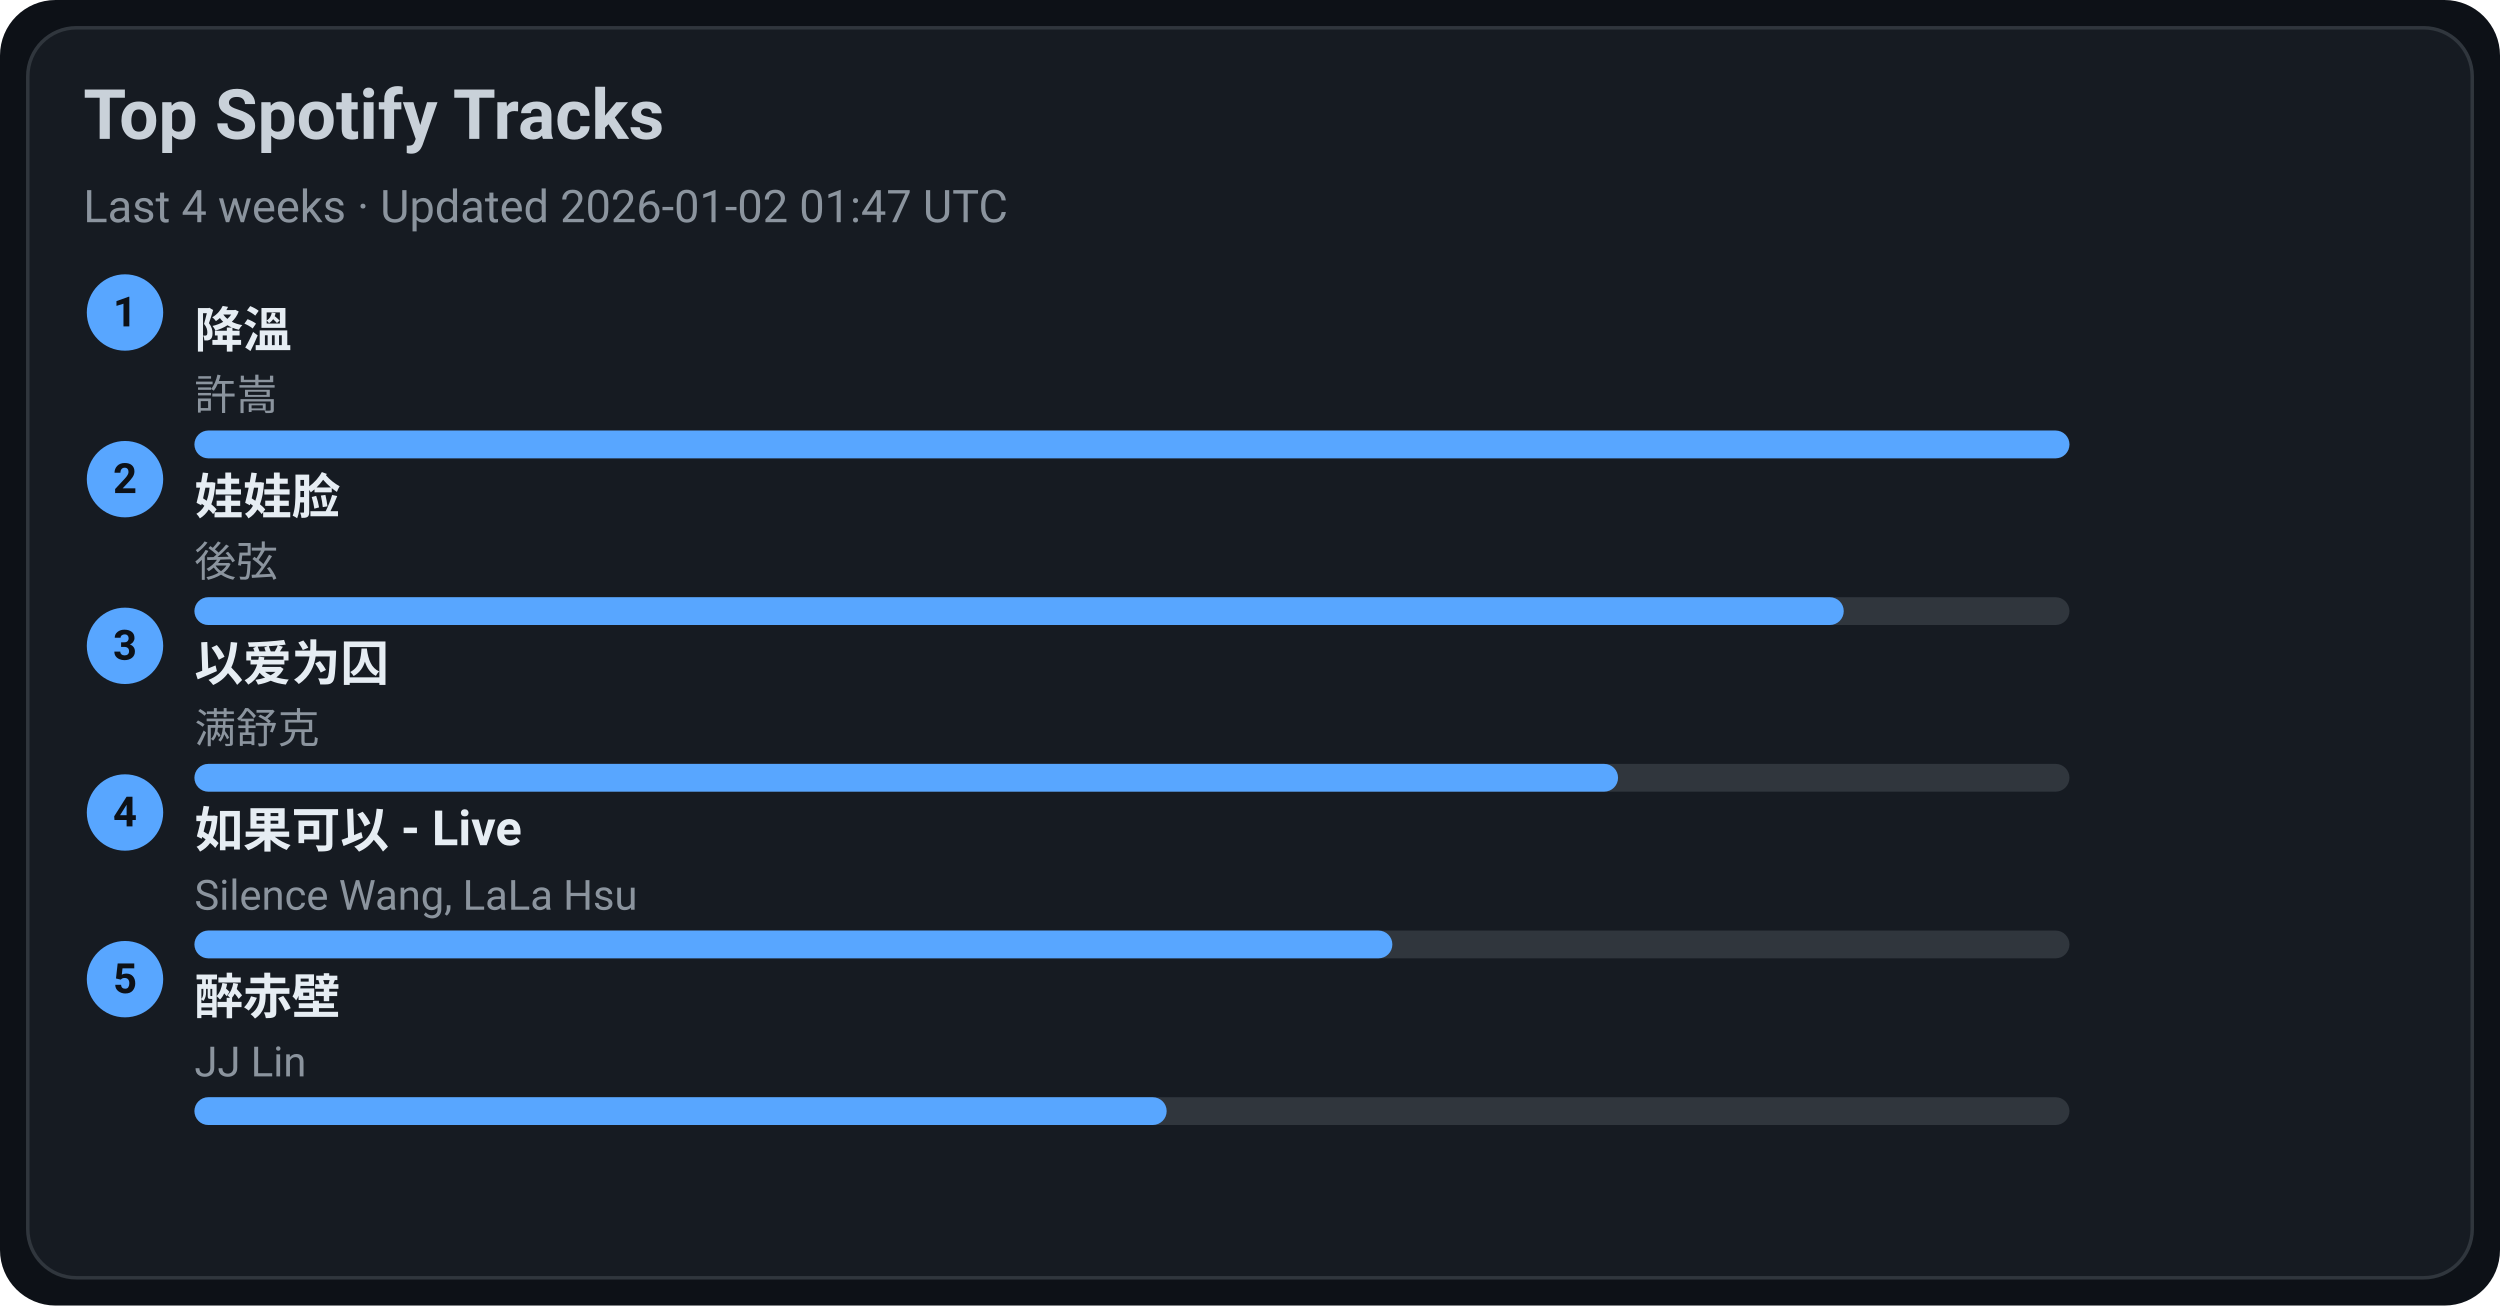
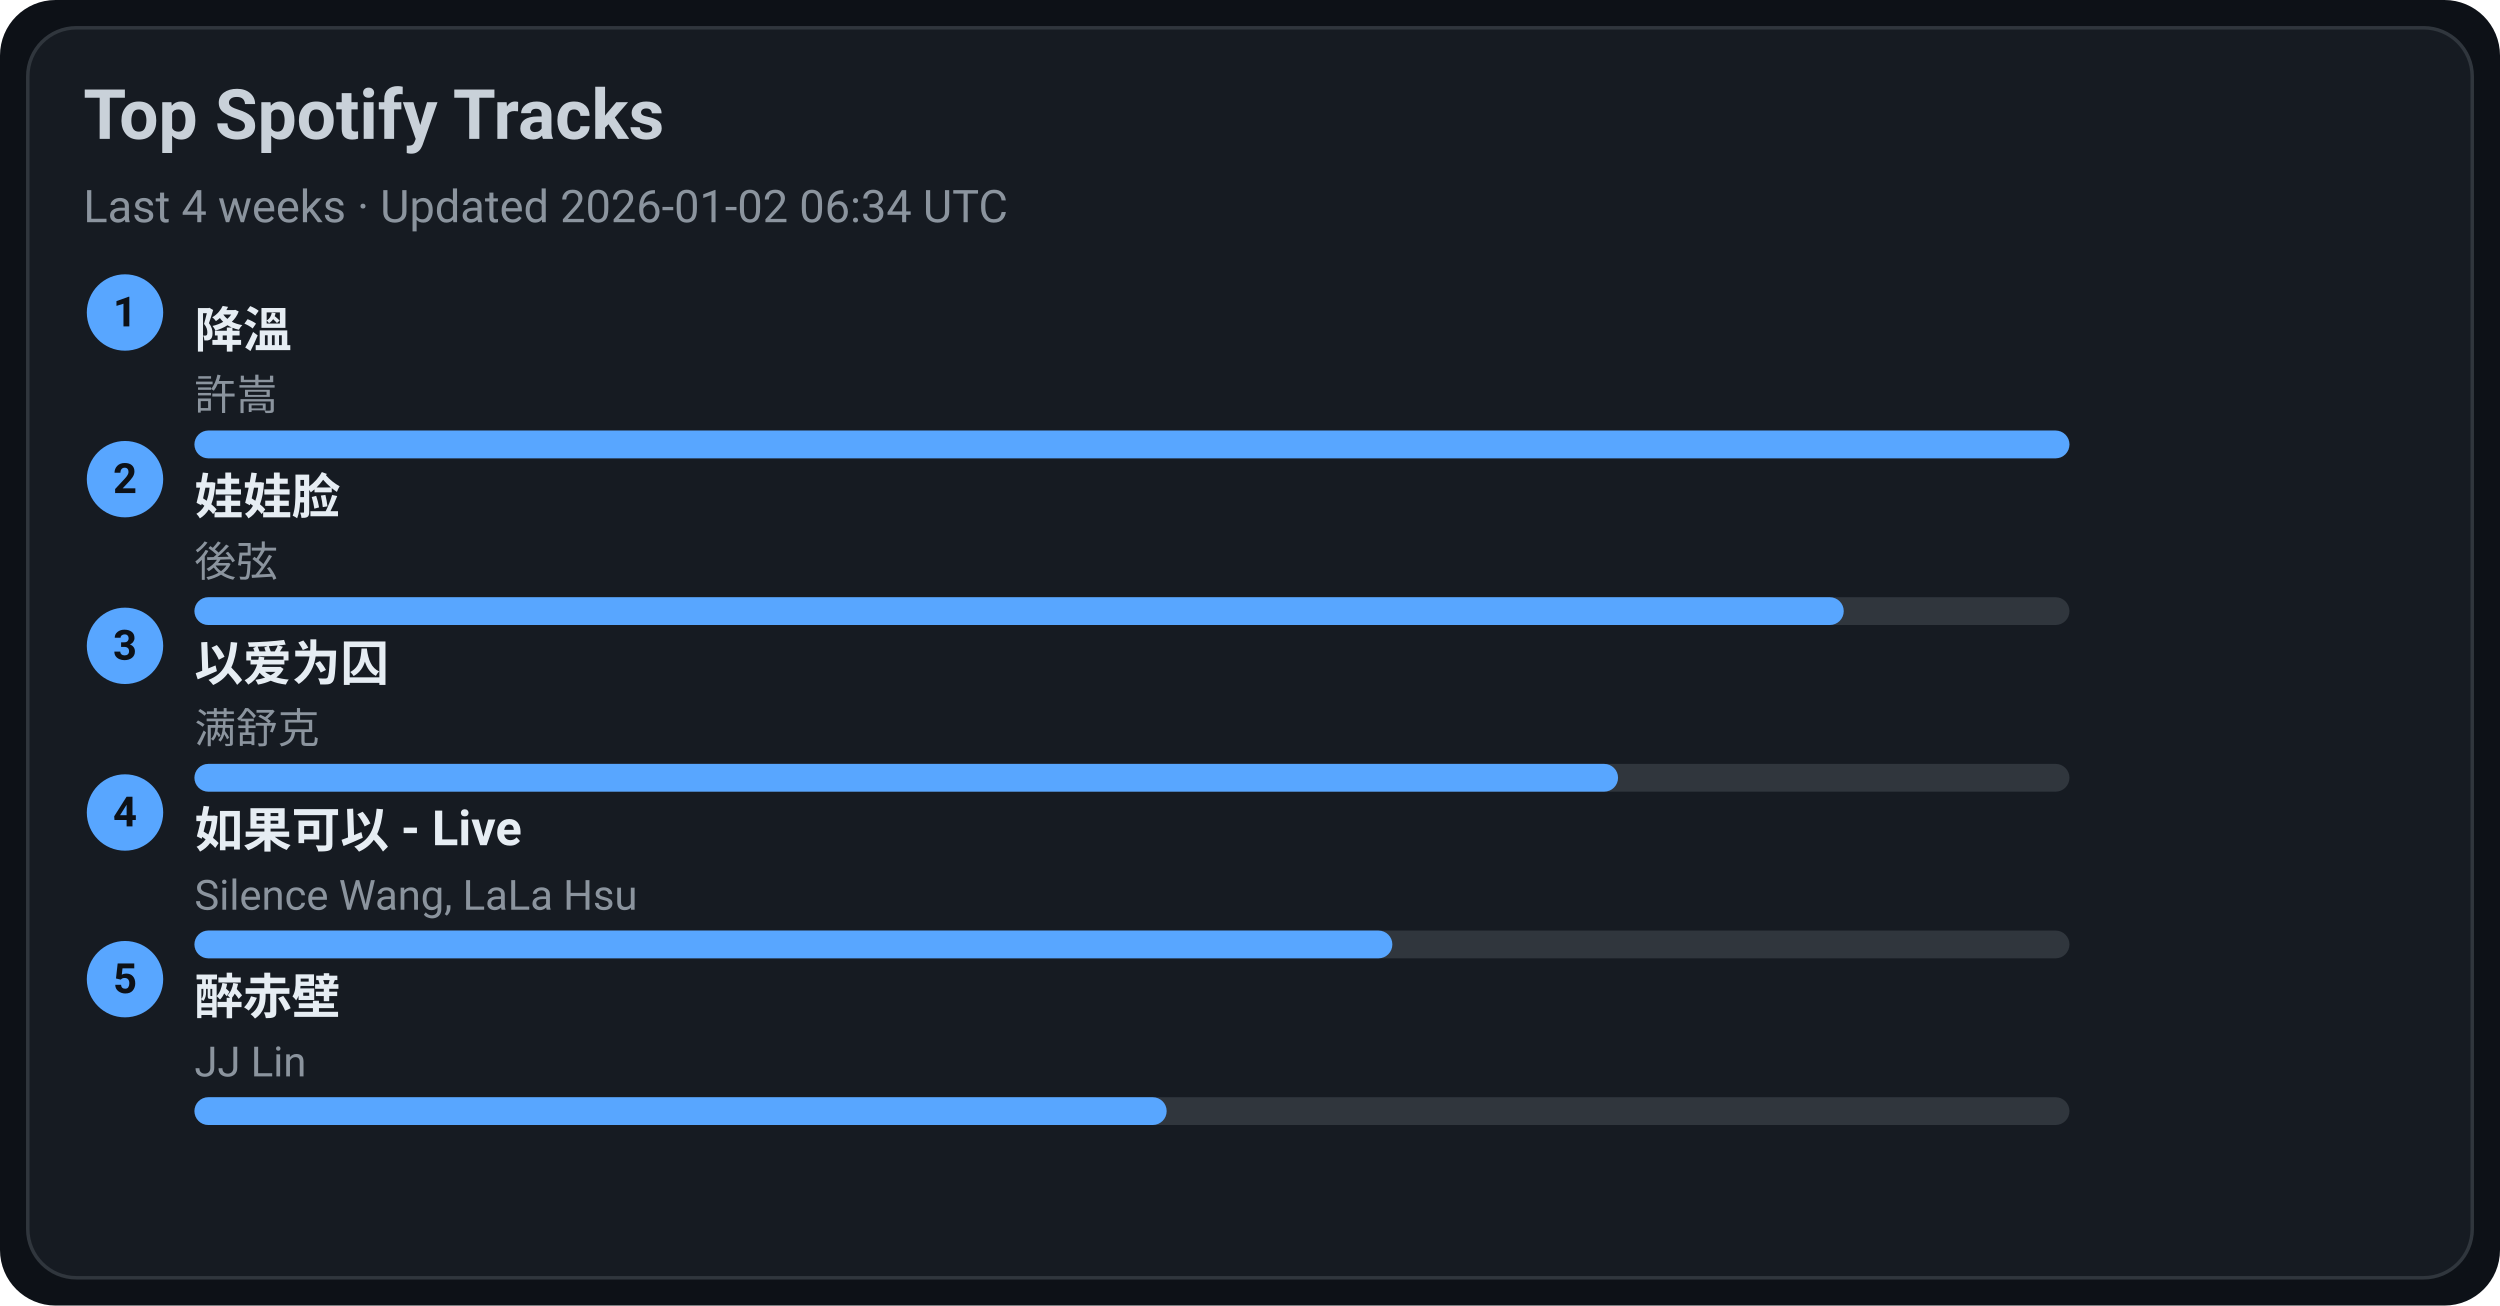
<svg xmlns="http://www.w3.org/2000/svg" width="720" height="376" viewBox="0 0 720 376">
  <style>text{font-family:-apple-system,BlinkMacSystemFont,Segoe UI,Roboto,Ubuntu,Helvetica Neue,Arial,Noto Sans,sans-serif}</style>
  <rect width="720" height="376" rx="16" fill="#0d1117" />
  <rect x="8" y="8" width="704" height="360" rx="14" fill="#161b22" stroke="#30363d" />
  <text x="24" y="40" font-size="20" fill="#c9d1d9" font-weight="600">Top Spotify Tracks</text>
-   <text x="24" y="64" font-size="13" fill="#8b949e">Last 4 weeks · Updated 2026-01-02 01:47 UTC</text>
+   <text x="24" y="64" font-size="13" fill="#8b949e">Last 4 weeks · Updated 2026-01-02 06:34 UTC</text>
  <circle cx="36" cy="90" r="11" fill="#58a6ff" />
  <text x="36" y="94" text-anchor="middle" font-size="12" fill="#0d1117" font-weight="700">1</text>
  <a href="https://open.spotify.com/track/2q9uhrOfyOnBa3oWR1PfYT" target="_blank" rel="noopener noreferrer">
    <text x="56" y="100" font-size="14" fill="#e6edf3" font-weight="600">降溫</text>
  </a>
  <text x="56" y="118" font-size="12" fill="#8b949e">許嵩</text>
  <rect x="56" y="124" width="540" height="8" rx="4" fill="#30363d" />
  <rect x="56" y="124" width="540" height="8" rx="4" fill="#58a6ff" />
  <circle cx="36" cy="138" r="11" fill="#58a6ff" />
  <text x="36" y="142" text-anchor="middle" font-size="12" fill="#0d1117" font-weight="700">2</text>
  <a href="https://open.spotify.com/track/08ouEICweFmqfgPJnRIQkE" target="_blank" rel="noopener noreferrer">
    <text x="56" y="148" font-size="14" fill="#e6edf3" font-weight="600">娃娃脸</text>
  </a>
  <text x="56" y="166" font-size="12" fill="#8b949e">後弦</text>
  <rect x="56" y="172" width="540" height="8" rx="4" fill="#30363d" />
  <rect x="56" y="172" width="475" height="8" rx="4" fill="#58a6ff" />
  <circle cx="36" cy="186" r="11" fill="#58a6ff" />
  <text x="36" y="190" text-anchor="middle" font-size="12" fill="#0d1117" font-weight="700">3</text>
  <a href="https://open.spotify.com/track/0RW2LEfGQK5BaIho6sSLqf" target="_blank" rel="noopener noreferrer">
    <text x="56" y="196" font-size="14" fill="#e6edf3" font-weight="600">以爱为囚</text>
  </a>
  <text x="56" y="214" font-size="12" fill="#8b949e">满舒克</text>
  <rect x="56" y="220" width="540" height="8" rx="4" fill="#30363d" />
  <rect x="56" y="220" width="410" height="8" rx="4" fill="#58a6ff" />
  <circle cx="36" cy="234" r="11" fill="#58a6ff" />
  <text x="36" y="238" text-anchor="middle" font-size="12" fill="#0d1117" font-weight="700">4</text>
  <a href="https://open.spotify.com/track/6IF65dJzfmPcX7jwDegwoo" target="_blank" rel="noopener noreferrer">
    <text x="56" y="244" font-size="14" fill="#e6edf3" font-weight="600">如果可以 - Live</text>
  </a>
  <text x="56" y="262" font-size="12" fill="#8b949e">Silence Wang, LaLa Hsu</text>
  <rect x="56" y="268" width="540" height="8" rx="4" fill="#30363d" />
  <rect x="56" y="268" width="345" height="8" rx="4" fill="#58a6ff" />
  <circle cx="36" cy="282" r="11" fill="#58a6ff" />
  <text x="36" y="286" text-anchor="middle" font-size="12" fill="#0d1117" font-weight="700">5</text>
  <a href="https://open.spotify.com/track/69lAYqbyHL1A0gctdLd9WV" target="_blank" rel="noopener noreferrer">
    <text x="56" y="292" font-size="14" fill="#e6edf3" font-weight="600">醉赤壁</text>
  </a>
  <text x="56" y="310" font-size="12" fill="#8b949e">JJ Lin</text>
  <rect x="56" y="316" width="540" height="8" rx="4" fill="#30363d" />
  <rect x="56" y="316" width="280" height="8" rx="4" fill="#58a6ff" />
</svg>
